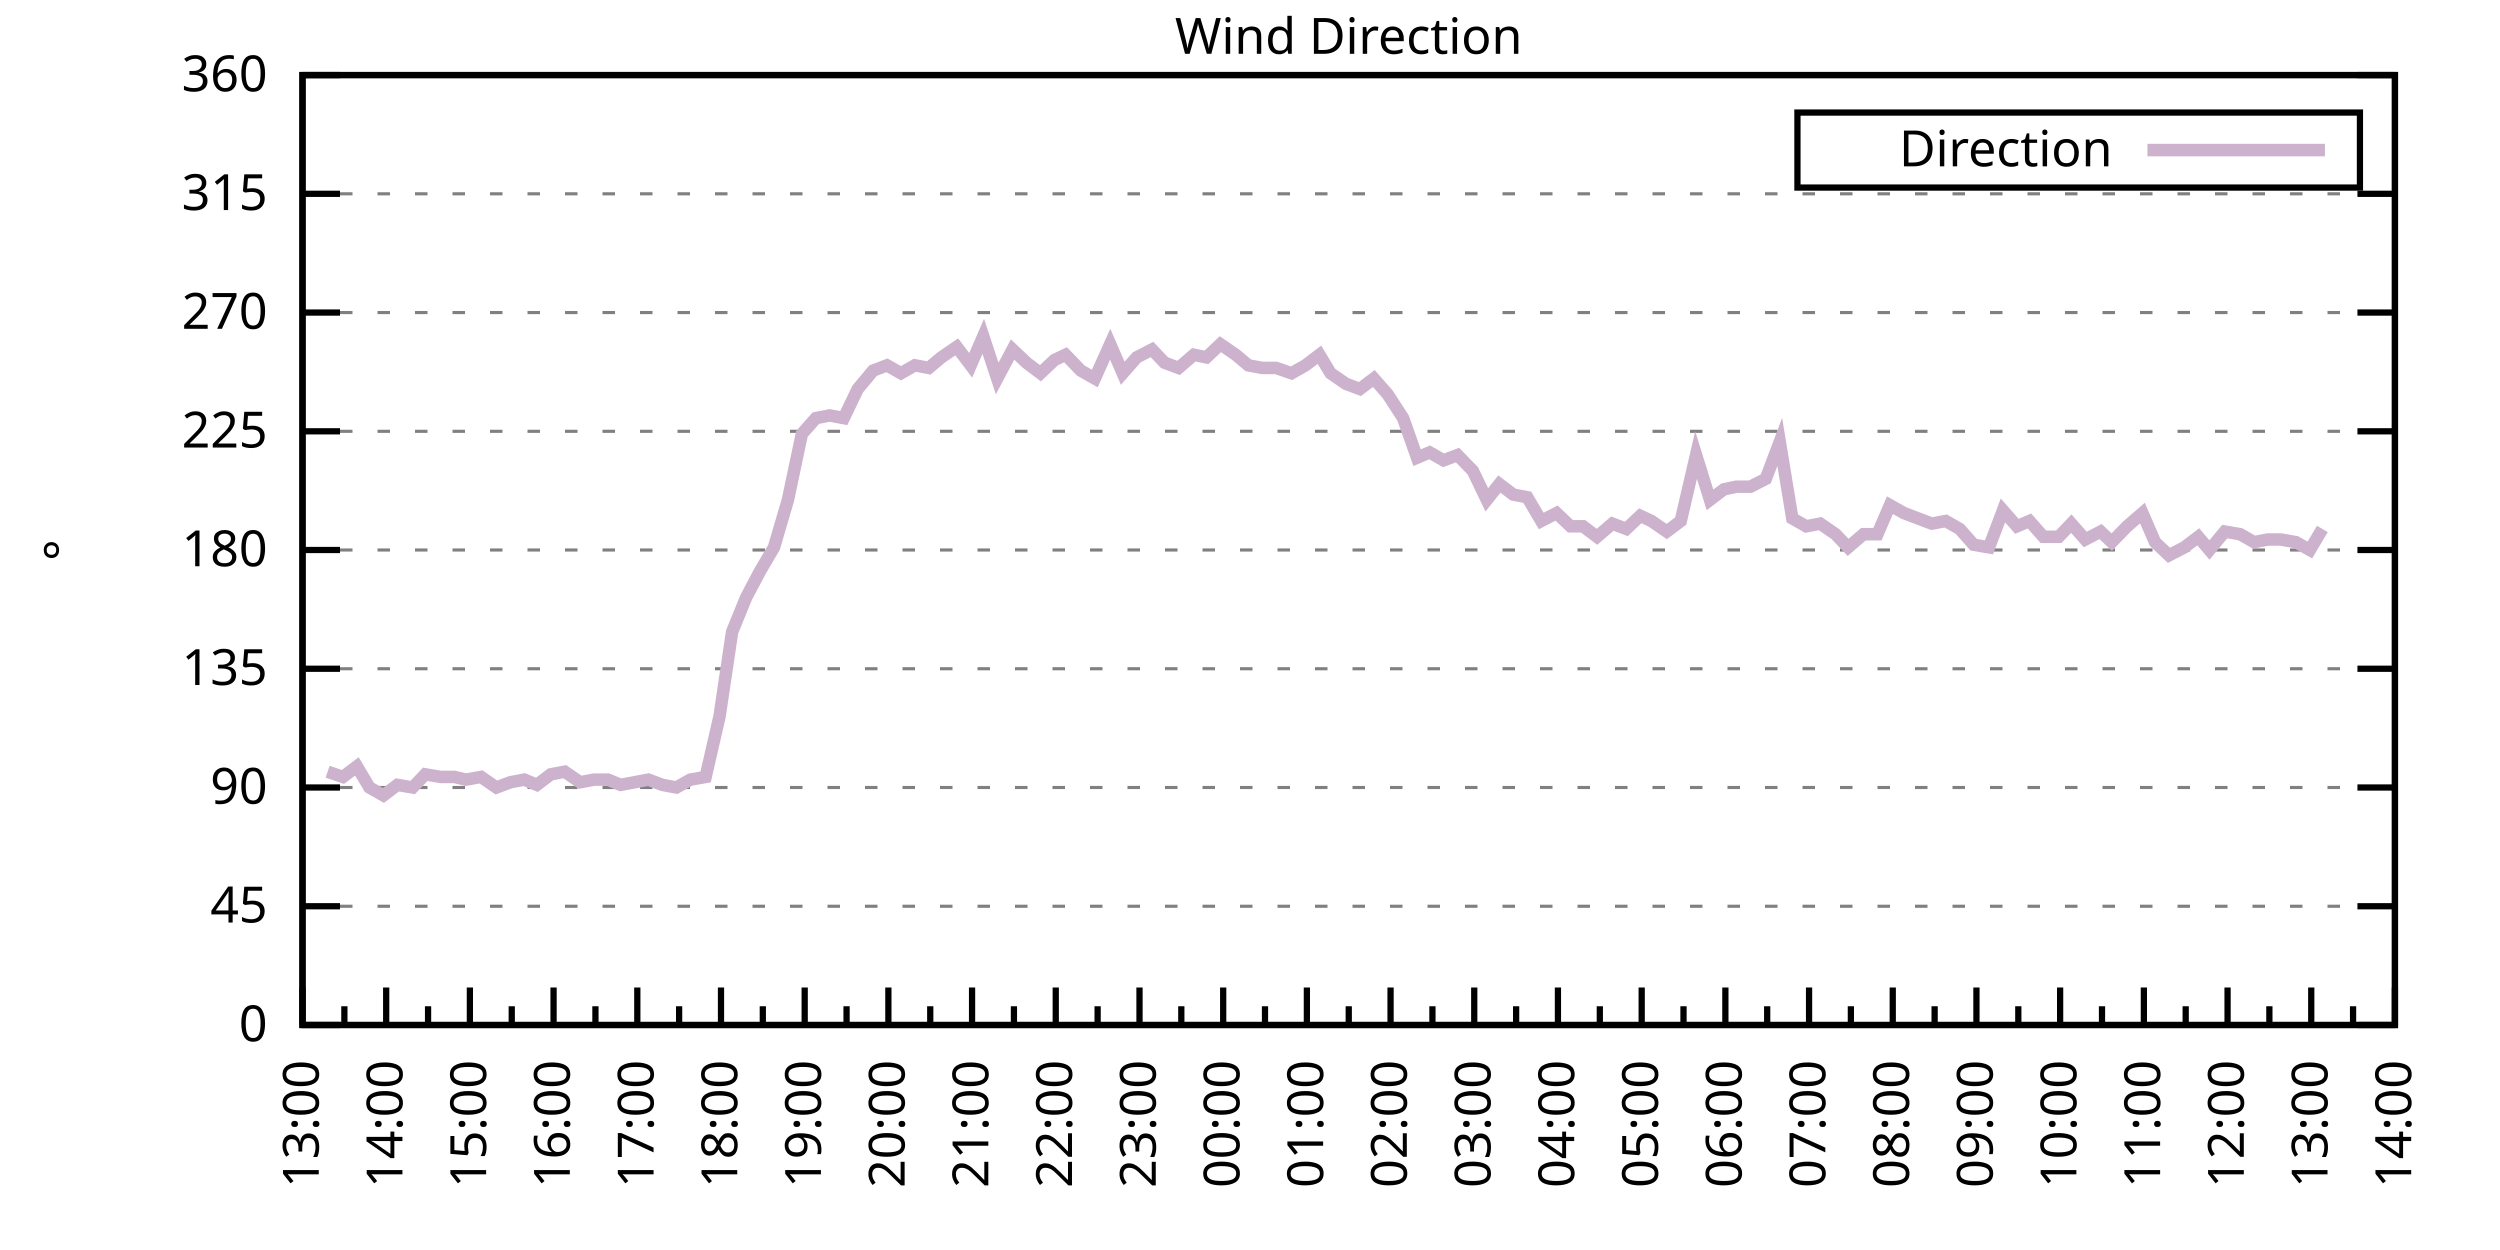
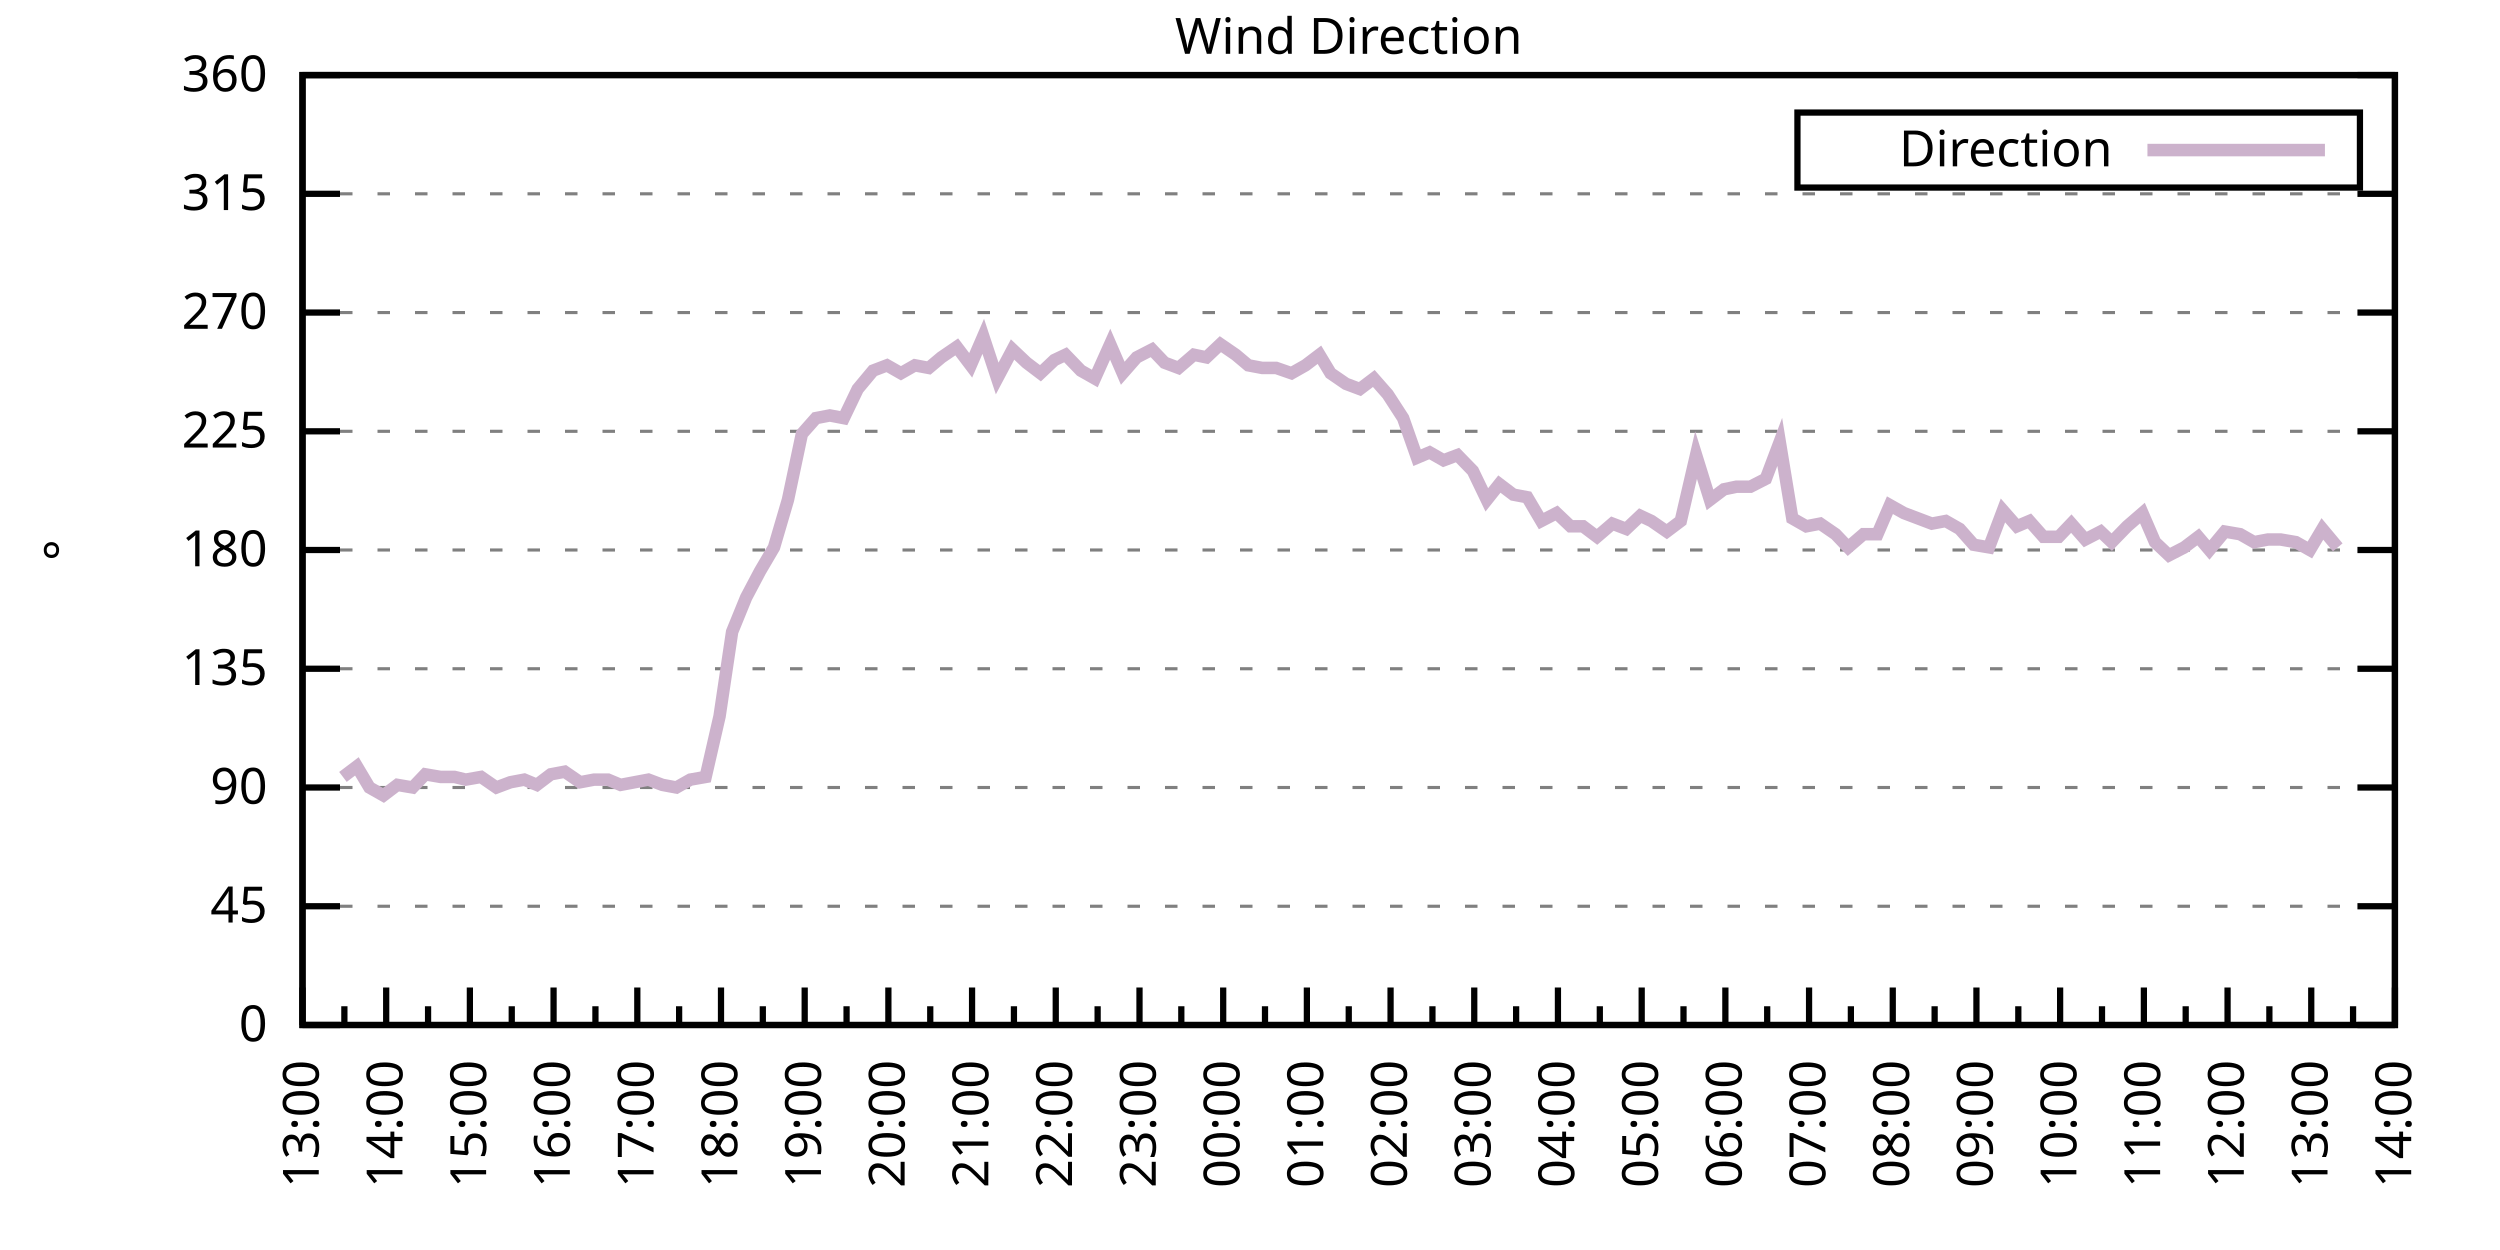
<svg xmlns="http://www.w3.org/2000/svg" xmlns:xlink="http://www.w3.org/1999/xlink" width="400" height="200" viewBox="0 0 400 200">
  <g id="gnuplot_canvas">
    <rect x="0" y="0" width="400" height="200" fill="none" />
    <defs>
      <circle id="gpDot" r="0.5" stroke-width="0.5" stroke="currentColor" />
      <path id="gpPt0" stroke-width="0.333" stroke="currentColor" d="M-1,0 h2 M0,-1 v2" />
      <path id="gpPt1" stroke-width="0.333" stroke="currentColor" d="M-1,-1 L1,1 M1,-1 L-1,1" />
      <path id="gpPt2" stroke-width="0.333" stroke="currentColor" d="M-1,0 L1,0 M0,-1 L0,1 M-1,-1 L1,1 M-1,1 L1,-1" />
      <rect id="gpPt3" stroke-width="0.333" stroke="currentColor" x="-1" y="-1" width="2" height="2" />
      <rect id="gpPt4" stroke-width="0.333" stroke="currentColor" fill="currentColor" x="-1" y="-1" width="2" height="2" />
      <circle id="gpPt5" stroke-width="0.333" stroke="currentColor" cx="0" cy="0" r="1" />
      <use xlink:href="#gpPt5" id="gpPt6" fill="currentColor" stroke="none" />
      <path id="gpPt7" stroke-width="0.333" stroke="currentColor" d="M0,-1.33 L-1.33,0.67 L1.33,0.67 z" />
      <use xlink:href="#gpPt7" id="gpPt8" fill="currentColor" stroke="none" />
      <use xlink:href="#gpPt7" id="gpPt9" stroke="currentColor" transform="rotate(180)" />
      <use xlink:href="#gpPt9" id="gpPt10" fill="currentColor" stroke="none" />
      <use xlink:href="#gpPt3" id="gpPt11" stroke="currentColor" transform="rotate(45)" />
      <use xlink:href="#gpPt11" id="gpPt12" fill="currentColor" stroke="none" />
      <path id="gpPt13" stroke-width="0.333" stroke="currentColor" d="M0,1.330 L1.265,0.411 L0.782,-1.067 L-0.782,-1.076 L-1.265,0.411 z" />
      <use xlink:href="#gpPt13" id="gpPt14" fill="currentColor" stroke="none" />
      <filter id="textbox" filterUnits="objectBoundingBox" x="0" y="0" height="1" width="1">
        <feFlood flood-color="white" flood-opacity="1" result="bgnd" />
        <feComposite in="SourceGraphic" in2="bgnd" operator="atop" />
      </filter>
      <filter id="greybox" filterUnits="objectBoundingBox" x="0" y="0" height="1" width="1">
        <feFlood flood-color="lightgrey" flood-opacity="1" result="grey" />
        <feComposite in="SourceGraphic" in2="grey" operator="atop" />
      </filter>
    </defs>
    <g fill="none" color="white" stroke="currentColor" stroke-width="1.00" stroke-linecap="butt" stroke-linejoin="miter">
</g>
    <g fill="none" color="black" stroke="currentColor" stroke-width="1.00" stroke-linecap="butt" stroke-linejoin="miter">
      <g stroke="none" shape-rendering="crispEdges">
        <polygon fill="rgb(255, 255, 255)" points="48.40,164.00 383.18,164.00 383.18,12.02 48.40,12.02 " />
      </g>
    </g>
    <g fill="none" color="black" stroke="currentColor" stroke-width="1.00" stroke-linecap="butt" stroke-linejoin="miter">
</g>
    <g fill="none" color="black" stroke="black" stroke-width="0.50" stroke-linecap="butt" stroke-linejoin="miter">
</g>
    <g fill="none" color="gray" stroke="currentColor" stroke-width="0.50" stroke-linecap="butt" stroke-linejoin="miter">
      <path stroke="gray" stroke-dasharray="2,4" class="gridline" d="M48.40,164.00 L383.19,164.00  " />
    </g>
    <g fill="none" color="gray" stroke="gray" stroke-width="1.00" stroke-linecap="butt" stroke-linejoin="miter">
</g>
    <g fill="none" color="black" stroke="currentColor" stroke-width="1.00" stroke-linecap="butt" stroke-linejoin="miter">
      <path stroke="black" d="M48.40,164.00 L54.40,164.00 M383.19,164.00 L377.19,164.00  " />
      <g transform="translate(42.80,166.60)" stroke="none" fill="black" font-family="Sans" font-size="8.00" text-anchor="end">
        <text>
          <tspan font-family="Sans"> 0</tspan>
        </text>
      </g>
    </g>
    <g fill="none" color="black" stroke="currentColor" stroke-width="1.00" stroke-linecap="butt" stroke-linejoin="miter">
</g>
    <g fill="none" color="black" stroke="black" stroke-width="0.50" stroke-linecap="butt" stroke-linejoin="miter">
</g>
    <g fill="none" color="gray" stroke="currentColor" stroke-width="0.50" stroke-linecap="butt" stroke-linejoin="miter">
      <path stroke="gray" stroke-dasharray="2,4" class="gridline" d="M48.40,145.00 L383.19,145.00  " />
    </g>
    <g fill="none" color="gray" stroke="gray" stroke-width="1.00" stroke-linecap="butt" stroke-linejoin="miter">
</g>
    <g fill="none" color="black" stroke="currentColor" stroke-width="1.00" stroke-linecap="butt" stroke-linejoin="miter">
      <path stroke="black" d="M48.40,145.00 L54.40,145.00 M383.19,145.00 L377.19,145.00  " />
      <g transform="translate(42.80,147.60)" stroke="none" fill="black" font-family="Sans" font-size="8.00" text-anchor="end">
        <text>
          <tspan font-family="Sans"> 45</tspan>
        </text>
      </g>
    </g>
    <g fill="none" color="black" stroke="currentColor" stroke-width="1.00" stroke-linecap="butt" stroke-linejoin="miter">
</g>
    <g fill="none" color="black" stroke="black" stroke-width="0.50" stroke-linecap="butt" stroke-linejoin="miter">
</g>
    <g fill="none" color="gray" stroke="currentColor" stroke-width="0.50" stroke-linecap="butt" stroke-linejoin="miter">
      <path stroke="gray" stroke-dasharray="2,4" class="gridline" d="M48.40,126.00 L383.19,126.00  " />
    </g>
    <g fill="none" color="gray" stroke="gray" stroke-width="1.00" stroke-linecap="butt" stroke-linejoin="miter">
</g>
    <g fill="none" color="black" stroke="currentColor" stroke-width="1.00" stroke-linecap="butt" stroke-linejoin="miter">
      <path stroke="black" d="M48.40,126.00 L54.40,126.00 M383.19,126.00 L377.19,126.00  " />
      <g transform="translate(42.80,128.60)" stroke="none" fill="black" font-family="Sans" font-size="8.00" text-anchor="end">
        <text>
          <tspan font-family="Sans"> 90</tspan>
        </text>
      </g>
    </g>
    <g fill="none" color="black" stroke="currentColor" stroke-width="1.00" stroke-linecap="butt" stroke-linejoin="miter">
</g>
    <g fill="none" color="black" stroke="black" stroke-width="0.50" stroke-linecap="butt" stroke-linejoin="miter">
</g>
    <g fill="none" color="gray" stroke="currentColor" stroke-width="0.50" stroke-linecap="butt" stroke-linejoin="miter">
      <path stroke="gray" stroke-dasharray="2,4" class="gridline" d="M48.40,107.00 L383.19,107.00  " />
    </g>
    <g fill="none" color="gray" stroke="gray" stroke-width="1.00" stroke-linecap="butt" stroke-linejoin="miter">
</g>
    <g fill="none" color="black" stroke="currentColor" stroke-width="1.00" stroke-linecap="butt" stroke-linejoin="miter">
      <path stroke="black" d="M48.40,107.00 L54.40,107.00 M383.19,107.00 L377.19,107.00  " />
      <g transform="translate(42.80,109.60)" stroke="none" fill="black" font-family="Sans" font-size="8.00" text-anchor="end">
        <text>
          <tspan font-family="Sans"> 135</tspan>
        </text>
      </g>
    </g>
    <g fill="none" color="black" stroke="currentColor" stroke-width="1.00" stroke-linecap="butt" stroke-linejoin="miter">
</g>
    <g fill="none" color="black" stroke="black" stroke-width="0.50" stroke-linecap="butt" stroke-linejoin="miter">
</g>
    <g fill="none" color="gray" stroke="currentColor" stroke-width="0.50" stroke-linecap="butt" stroke-linejoin="miter">
      <path stroke="gray" stroke-dasharray="2,4" class="gridline" d="M48.40,88.00 L383.19,88.00  " />
    </g>
    <g fill="none" color="gray" stroke="gray" stroke-width="1.00" stroke-linecap="butt" stroke-linejoin="miter">
</g>
    <g fill="none" color="black" stroke="currentColor" stroke-width="1.00" stroke-linecap="butt" stroke-linejoin="miter">
      <path stroke="black" d="M48.40,88.00 L54.40,88.00 M383.19,88.00 L377.19,88.00  " />
      <g transform="translate(42.80,90.60)" stroke="none" fill="black" font-family="Sans" font-size="8.00" text-anchor="end">
        <text>
          <tspan font-family="Sans"> 180</tspan>
        </text>
      </g>
    </g>
    <g fill="none" color="black" stroke="currentColor" stroke-width="1.00" stroke-linecap="butt" stroke-linejoin="miter">
</g>
    <g fill="none" color="black" stroke="black" stroke-width="0.50" stroke-linecap="butt" stroke-linejoin="miter">
</g>
    <g fill="none" color="gray" stroke="currentColor" stroke-width="0.50" stroke-linecap="butt" stroke-linejoin="miter">
      <path stroke="gray" stroke-dasharray="2,4" class="gridline" d="M48.40,69.01 L383.19,69.01  " />
    </g>
    <g fill="none" color="gray" stroke="gray" stroke-width="1.00" stroke-linecap="butt" stroke-linejoin="miter">
</g>
    <g fill="none" color="black" stroke="currentColor" stroke-width="1.00" stroke-linecap="butt" stroke-linejoin="miter">
      <path stroke="black" d="M48.40,69.01 L54.40,69.01 M383.19,69.01 L377.19,69.01  " />
      <g transform="translate(42.80,71.61)" stroke="none" fill="black" font-family="Sans" font-size="8.00" text-anchor="end">
        <text>
          <tspan font-family="Sans"> 225</tspan>
        </text>
      </g>
    </g>
    <g fill="none" color="black" stroke="currentColor" stroke-width="1.00" stroke-linecap="butt" stroke-linejoin="miter">
</g>
    <g fill="none" color="black" stroke="black" stroke-width="0.50" stroke-linecap="butt" stroke-linejoin="miter">
</g>
    <g fill="none" color="gray" stroke="currentColor" stroke-width="0.50" stroke-linecap="butt" stroke-linejoin="miter">
      <path stroke="gray" stroke-dasharray="2,4" class="gridline" d="M48.40,50.01 L383.19,50.01  " />
    </g>
    <g fill="none" color="gray" stroke="gray" stroke-width="1.00" stroke-linecap="butt" stroke-linejoin="miter">
</g>
    <g fill="none" color="black" stroke="currentColor" stroke-width="1.00" stroke-linecap="butt" stroke-linejoin="miter">
      <path stroke="black" d="M48.40,50.01 L54.40,50.01 M383.19,50.01 L377.19,50.01  " />
      <g transform="translate(42.80,52.61)" stroke="none" fill="black" font-family="Sans" font-size="8.00" text-anchor="end">
        <text>
          <tspan font-family="Sans"> 270</tspan>
        </text>
      </g>
    </g>
    <g fill="none" color="black" stroke="currentColor" stroke-width="1.00" stroke-linecap="butt" stroke-linejoin="miter">
</g>
    <g fill="none" color="black" stroke="black" stroke-width="0.50" stroke-linecap="butt" stroke-linejoin="miter">
</g>
    <g fill="none" color="gray" stroke="currentColor" stroke-width="0.50" stroke-linecap="butt" stroke-linejoin="miter">
      <path stroke="gray" stroke-dasharray="2,4" class="gridline" d="M48.40,31.01 L383.19,31.01  " />
    </g>
    <g fill="none" color="gray" stroke="gray" stroke-width="1.00" stroke-linecap="butt" stroke-linejoin="miter">
</g>
    <g fill="none" color="black" stroke="currentColor" stroke-width="1.00" stroke-linecap="butt" stroke-linejoin="miter">
      <path stroke="black" d="M48.40,31.01 L54.40,31.01 M383.19,31.01 L377.19,31.01  " />
      <g transform="translate(42.80,33.61)" stroke="none" fill="black" font-family="Sans" font-size="8.00" text-anchor="end">
        <text>
          <tspan font-family="Sans"> 315</tspan>
        </text>
      </g>
    </g>
    <g fill="none" color="black" stroke="currentColor" stroke-width="1.00" stroke-linecap="butt" stroke-linejoin="miter">
</g>
    <g fill="none" color="black" stroke="black" stroke-width="0.50" stroke-linecap="butt" stroke-linejoin="miter">
</g>
    <g fill="none" color="gray" stroke="currentColor" stroke-width="0.50" stroke-linecap="butt" stroke-linejoin="miter">
      <path stroke="gray" stroke-dasharray="2,4" class="gridline" d="M48.40,12.01 L383.19,12.01  " />
    </g>
    <g fill="none" color="gray" stroke="gray" stroke-width="1.00" stroke-linecap="butt" stroke-linejoin="miter">
</g>
    <g fill="none" color="black" stroke="currentColor" stroke-width="1.00" stroke-linecap="butt" stroke-linejoin="miter">
      <path stroke="black" d="M48.40,12.01 L54.40,12.01 M383.19,12.01 L377.19,12.01  " />
      <g transform="translate(42.80,14.61)" stroke="none" fill="black" font-family="Sans" font-size="8.00" text-anchor="end">
        <text>
          <tspan font-family="Sans"> 360</tspan>
        </text>
      </g>
    </g>
    <g fill="none" color="black" stroke="currentColor" stroke-width="1.00" stroke-linecap="butt" stroke-linejoin="miter">
      <path stroke="black" d="M48.40,164.00 L48.40,158.00  " />
      <g transform="translate(51.00,169.60) rotate(270)" stroke="none" fill="black" font-family="Sans" font-size="8.00" text-anchor="end">
        <text>
          <tspan font-family="Sans">13:00</tspan>
        </text>
      </g>
    </g>
    <g fill="none" color="black" stroke="currentColor" stroke-width="1.00" stroke-linecap="butt" stroke-linejoin="miter">
      <path stroke="black" d="M55.10,164.00 L55.10,161.00 M61.79,164.00 L61.79,158.00  " />
      <g transform="translate(64.39,169.60) rotate(270)" stroke="none" fill="black" font-family="Sans" font-size="8.00" text-anchor="end">
        <text>
          <tspan font-family="Sans">14:00</tspan>
        </text>
      </g>
    </g>
    <g fill="none" color="black" stroke="currentColor" stroke-width="1.00" stroke-linecap="butt" stroke-linejoin="miter">
      <path stroke="black" d="M68.49,164.00 L68.49,161.00 M75.18,164.00 L75.18,158.00  " />
      <g transform="translate(77.78,169.60) rotate(270)" stroke="none" fill="black" font-family="Sans" font-size="8.00" text-anchor="end">
        <text>
          <tspan font-family="Sans">15:00</tspan>
        </text>
      </g>
    </g>
    <g fill="none" color="black" stroke="currentColor" stroke-width="1.00" stroke-linecap="butt" stroke-linejoin="miter">
      <path stroke="black" d="M81.88,164.00 L81.88,161.00 M88.57,164.00 L88.57,158.00  " />
      <g transform="translate(91.17,169.60) rotate(270)" stroke="none" fill="black" font-family="Sans" font-size="8.00" text-anchor="end">
        <text>
          <tspan font-family="Sans">16:00</tspan>
        </text>
      </g>
    </g>
    <g fill="none" color="black" stroke="currentColor" stroke-width="1.00" stroke-linecap="butt" stroke-linejoin="miter">
      <path stroke="black" d="M95.27,164.00 L95.27,161.00 M101.97,164.00 L101.97,158.00  " />
      <g transform="translate(104.57,169.60) rotate(270)" stroke="none" fill="black" font-family="Sans" font-size="8.00" text-anchor="end">
        <text>
          <tspan font-family="Sans">17:00</tspan>
        </text>
      </g>
    </g>
    <g fill="none" color="black" stroke="currentColor" stroke-width="1.00" stroke-linecap="butt" stroke-linejoin="miter">
      <path stroke="black" d="M108.66,164.00 L108.66,161.00 M115.36,164.00 L115.36,158.00  " />
      <g transform="translate(117.96,169.60) rotate(270)" stroke="none" fill="black" font-family="Sans" font-size="8.00" text-anchor="end">
        <text>
          <tspan font-family="Sans">18:00</tspan>
        </text>
      </g>
    </g>
    <g fill="none" color="black" stroke="currentColor" stroke-width="1.00" stroke-linecap="butt" stroke-linejoin="miter">
      <path stroke="black" d="M122.05,164.00 L122.05,161.00 M128.75,164.00 L128.75,158.00  " />
      <g transform="translate(131.35,169.60) rotate(270)" stroke="none" fill="black" font-family="Sans" font-size="8.00" text-anchor="end">
        <text>
          <tspan font-family="Sans">19:00</tspan>
        </text>
      </g>
    </g>
    <g fill="none" color="black" stroke="currentColor" stroke-width="1.00" stroke-linecap="butt" stroke-linejoin="miter">
      <path stroke="black" d="M135.45,164.00 L135.45,161.00 M142.14,164.00 L142.14,158.00  " />
      <g transform="translate(144.74,169.60) rotate(270)" stroke="none" fill="black" font-family="Sans" font-size="8.00" text-anchor="end">
        <text>
          <tspan font-family="Sans">20:00</tspan>
        </text>
      </g>
    </g>
    <g fill="none" color="black" stroke="currentColor" stroke-width="1.00" stroke-linecap="butt" stroke-linejoin="miter">
      <path stroke="black" d="M148.84,164.00 L148.84,161.00 M155.53,164.00 L155.53,158.00  " />
      <g transform="translate(158.13,169.60) rotate(270)" stroke="none" fill="black" font-family="Sans" font-size="8.00" text-anchor="end">
        <text>
          <tspan font-family="Sans">21:00</tspan>
        </text>
      </g>
    </g>
    <g fill="none" color="black" stroke="currentColor" stroke-width="1.00" stroke-linecap="butt" stroke-linejoin="miter">
      <path stroke="black" d="M162.23,164.00 L162.23,161.00 M168.92,164.00 L168.92,158.00  " />
      <g transform="translate(171.52,169.60) rotate(270)" stroke="none" fill="black" font-family="Sans" font-size="8.00" text-anchor="end">
        <text>
          <tspan font-family="Sans">22:00</tspan>
        </text>
      </g>
    </g>
    <g fill="none" color="black" stroke="currentColor" stroke-width="1.00" stroke-linecap="butt" stroke-linejoin="miter">
      <path stroke="black" d="M175.62,164.00 L175.62,161.00 M182.32,164.00 L182.32,158.00  " />
      <g transform="translate(184.92,169.60) rotate(270)" stroke="none" fill="black" font-family="Sans" font-size="8.00" text-anchor="end">
        <text>
          <tspan font-family="Sans">23:00</tspan>
        </text>
      </g>
    </g>
    <g fill="none" color="black" stroke="currentColor" stroke-width="1.00" stroke-linecap="butt" stroke-linejoin="miter">
      <path stroke="black" d="M189.01,164.00 L189.01,161.00 M195.71,164.00 L195.71,158.00  " />
      <g transform="translate(198.31,169.60) rotate(270)" stroke="none" fill="black" font-family="Sans" font-size="8.00" text-anchor="end">
        <text>
          <tspan font-family="Sans">00:00</tspan>
        </text>
      </g>
    </g>
    <g fill="none" color="black" stroke="currentColor" stroke-width="1.00" stroke-linecap="butt" stroke-linejoin="miter">
      <path stroke="black" d="M202.40,164.00 L202.40,161.00 M209.10,164.00 L209.10,158.00  " />
      <g transform="translate(211.70,169.60) rotate(270)" stroke="none" fill="black" font-family="Sans" font-size="8.00" text-anchor="end">
        <text>
          <tspan font-family="Sans">01:00</tspan>
        </text>
      </g>
    </g>
    <g fill="none" color="black" stroke="currentColor" stroke-width="1.00" stroke-linecap="butt" stroke-linejoin="miter">
      <path stroke="black" d="M215.80,164.00 L215.80,161.00 M222.49,164.00 L222.49,158.00  " />
      <g transform="translate(225.09,169.60) rotate(270)" stroke="none" fill="black" font-family="Sans" font-size="8.00" text-anchor="end">
        <text>
          <tspan font-family="Sans">02:00</tspan>
        </text>
      </g>
    </g>
    <g fill="none" color="black" stroke="currentColor" stroke-width="1.00" stroke-linecap="butt" stroke-linejoin="miter">
      <path stroke="black" d="M229.19,164.00 L229.19,161.00 M235.88,164.00 L235.88,158.00  " />
      <g transform="translate(238.48,169.60) rotate(270)" stroke="none" fill="black" font-family="Sans" font-size="8.00" text-anchor="end">
        <text>
          <tspan font-family="Sans">03:00</tspan>
        </text>
      </g>
    </g>
    <g fill="none" color="black" stroke="currentColor" stroke-width="1.00" stroke-linecap="butt" stroke-linejoin="miter">
      <path stroke="black" d="M242.58,164.00 L242.58,161.00 M249.27,164.00 L249.27,158.00  " />
      <g transform="translate(251.87,169.60) rotate(270)" stroke="none" fill="black" font-family="Sans" font-size="8.00" text-anchor="end">
        <text>
          <tspan font-family="Sans">04:00</tspan>
        </text>
      </g>
    </g>
    <g fill="none" color="black" stroke="currentColor" stroke-width="1.00" stroke-linecap="butt" stroke-linejoin="miter">
      <path stroke="black" d="M255.97,164.00 L255.97,161.00 M262.67,164.00 L262.67,158.00  " />
      <g transform="translate(265.27,169.60) rotate(270)" stroke="none" fill="black" font-family="Sans" font-size="8.00" text-anchor="end">
        <text>
          <tspan font-family="Sans">05:00</tspan>
        </text>
      </g>
    </g>
    <g fill="none" color="black" stroke="currentColor" stroke-width="1.00" stroke-linecap="butt" stroke-linejoin="miter">
      <path stroke="black" d="M269.36,164.00 L269.36,161.00 M276.06,164.00 L276.06,158.00  " />
      <g transform="translate(278.66,169.60) rotate(270)" stroke="none" fill="black" font-family="Sans" font-size="8.00" text-anchor="end">
        <text>
          <tspan font-family="Sans">06:00</tspan>
        </text>
      </g>
    </g>
    <g fill="none" color="black" stroke="currentColor" stroke-width="1.00" stroke-linecap="butt" stroke-linejoin="miter">
      <path stroke="black" d="M282.75,164.00 L282.75,161.00 M289.45,164.00 L289.45,158.00  " />
      <g transform="translate(292.05,169.60) rotate(270)" stroke="none" fill="black" font-family="Sans" font-size="8.00" text-anchor="end">
        <text>
          <tspan font-family="Sans">07:00</tspan>
        </text>
      </g>
    </g>
    <g fill="none" color="black" stroke="currentColor" stroke-width="1.00" stroke-linecap="butt" stroke-linejoin="miter">
      <path stroke="black" d="M296.14,164.00 L296.14,161.00 M302.84,164.00 L302.84,158.00  " />
      <g transform="translate(305.44,169.60) rotate(270)" stroke="none" fill="black" font-family="Sans" font-size="8.00" text-anchor="end">
        <text>
          <tspan font-family="Sans">08:00</tspan>
        </text>
      </g>
    </g>
    <g fill="none" color="black" stroke="currentColor" stroke-width="1.00" stroke-linecap="butt" stroke-linejoin="miter">
      <path stroke="black" d="M309.54,164.00 L309.54,161.00 M316.23,164.00 L316.23,158.00  " />
      <g transform="translate(318.83,169.60) rotate(270)" stroke="none" fill="black" font-family="Sans" font-size="8.00" text-anchor="end">
        <text>
          <tspan font-family="Sans">09:00</tspan>
        </text>
      </g>
    </g>
    <g fill="none" color="black" stroke="currentColor" stroke-width="1.00" stroke-linecap="butt" stroke-linejoin="miter">
      <path stroke="black" d="M322.93,164.00 L322.93,161.00 M329.62,164.00 L329.62,158.00  " />
      <g transform="translate(332.22,169.60) rotate(270)" stroke="none" fill="black" font-family="Sans" font-size="8.00" text-anchor="end">
        <text>
          <tspan font-family="Sans">10:00</tspan>
        </text>
      </g>
    </g>
    <g fill="none" color="black" stroke="currentColor" stroke-width="1.00" stroke-linecap="butt" stroke-linejoin="miter">
      <path stroke="black" d="M336.32,164.00 L336.32,161.00 M343.02,164.00 L343.02,158.00  " />
      <g transform="translate(345.62,169.60) rotate(270)" stroke="none" fill="black" font-family="Sans" font-size="8.00" text-anchor="end">
        <text>
          <tspan font-family="Sans">11:00</tspan>
        </text>
      </g>
    </g>
    <g fill="none" color="black" stroke="currentColor" stroke-width="1.00" stroke-linecap="butt" stroke-linejoin="miter">
      <path stroke="black" d="M349.71,164.00 L349.71,161.00 M356.41,164.00 L356.41,158.00  " />
      <g transform="translate(359.01,169.60) rotate(270)" stroke="none" fill="black" font-family="Sans" font-size="8.00" text-anchor="end">
        <text>
          <tspan font-family="Sans">12:00</tspan>
        </text>
      </g>
    </g>
    <g fill="none" color="black" stroke="currentColor" stroke-width="1.00" stroke-linecap="butt" stroke-linejoin="miter">
      <path stroke="black" d="M363.10,164.00 L363.10,161.00 M369.80,164.00 L369.80,158.00  " />
      <g transform="translate(372.40,169.60) rotate(270)" stroke="none" fill="black" font-family="Sans" font-size="8.00" text-anchor="end">
        <text>
          <tspan font-family="Sans">13:00</tspan>
        </text>
      </g>
    </g>
    <g fill="none" color="black" stroke="currentColor" stroke-width="1.00" stroke-linecap="butt" stroke-linejoin="miter">
      <path stroke="black" d="M376.49,164.00 L376.49,161.00 M383.19,164.00 L383.19,158.00  " />
      <g transform="translate(385.79,169.60) rotate(270)" stroke="none" fill="black" font-family="Sans" font-size="8.00" text-anchor="end">
        <text>
          <tspan font-family="Sans">14:00</tspan>
        </text>
      </g>
    </g>
    <g fill="none" color="black" stroke="currentColor" stroke-width="1.00" stroke-linecap="butt" stroke-linejoin="miter">
</g>
    <g fill="none" color="black" stroke="currentColor" stroke-width="1.00" stroke-linecap="butt" stroke-linejoin="miter">
      <path stroke="black" d="M48.40,12.01 L48.40,164.00 L383.19,164.00 L383.19,12.01 L48.40,12.01 Z  " />
    </g>
    <g fill="none" color="black" stroke="currentColor" stroke-width="1.00" stroke-linecap="butt" stroke-linejoin="miter">
      <g transform="translate(12.80,88.01) rotate(270)" stroke="none" fill="black" font-family="Sans" font-size="8.00" text-anchor="middle">
        <text>
          <tspan font-family="Sans">°</tspan>
        </text>
      </g>
    </g>
    <g fill="none" color="black" stroke="currentColor" stroke-width="1.00" stroke-linecap="butt" stroke-linejoin="miter">
</g>
    <g fill="none" color="black" stroke="currentColor" stroke-width="1.00" stroke-linecap="butt" stroke-linejoin="miter">
      <path stroke="black" d="M287.59,30.01 L287.59,18.01 L377.59,18.01 L377.59,30.01 L287.59,30.01 Z  " />
    </g>
    <g id="Wind_direction_plot_1">
      <g fill="none" color="white" stroke="black" stroke-width="2.00" stroke-linecap="butt" stroke-linejoin="miter">
</g>
      <g fill="none" color="black" stroke="currentColor" stroke-width="2.00" stroke-linecap="butt" stroke-linejoin="miter">
        <g transform="translate(337.99,26.61)" stroke="none" fill="black" font-family="Sans" font-size="8.00" text-anchor="end">
          <text>
            <tspan font-family="Sans">Direction</tspan>
          </text>
        </g>
      </g>
      <g fill="none" color="black" stroke="currentColor" stroke-width="2.00" stroke-linecap="butt" stroke-linejoin="miter">
-         <path stroke="rgb(204, 178, 204)" d="M343.59,24.01 L371.99,24.01 M52.42,123.47 L54.87,124.31 L57.10,122.62 L59.11,126.00 L61.35,127.27 L63.58,125.58   L66.03,126.00 L68.04,123.89 L70.50,124.31 L72.73,124.31 L74.51,124.74 L76.97,124.31 L79.42,126.00 L81.66,125.16   L83.89,124.74 L85.90,125.58 L88.13,123.89 L90.36,123.47 L92.82,125.16 L95.05,124.74 L97.28,124.74 L99.29,125.58   L101.52,125.16 L103.75,124.74 L105.98,125.58 L108.22,126.00 L110.45,124.74 L112.90,124.31 L115.13,114.60 L117.14,101.09   L119.38,95.60 L121.61,91.38 L123.84,87.58 L126.07,79.98 L128.30,69.43 L130.54,66.90 L132.77,66.47 L135.00,66.90   L137.23,62.25 L139.69,59.30 L141.92,58.45 L144.15,59.72 L146.38,58.45 L148.61,58.87 L150.62,57.18 L153.08,55.50   L155.31,58.45 L157.32,53.81 L159.55,60.56 L162.01,55.92 L164.24,58.03 L166.47,59.72 L168.70,57.61 L170.49,56.76   L172.94,59.30 L175.17,60.56 L177.63,55.07 L179.64,59.72 L181.87,57.18 L184.32,55.92 L186.33,58.03 L188.57,58.87   L191.02,56.76 L193.03,57.18 L195.26,55.07 L197.72,56.76 L199.73,58.45 L201.96,58.87 L204.19,58.87 L206.64,59.72   L208.88,58.45 L211.11,56.76 L212.89,59.72 L215.35,61.41 L217.58,62.25 L219.81,60.56 L222.04,63.10 L224.50,66.90   L226.73,73.23 L228.74,72.38 L230.97,73.65 L233.20,72.81 L235.66,75.34 L237.89,79.98 L239.90,77.45 L242.13,79.14   L244.36,79.56 L246.60,83.36 L249.05,82.09 L251.28,84.21 L253.29,84.21 L255.52,85.89 L257.98,83.78 L260.21,84.63   L262.44,82.52 L264.23,83.36 L266.68,85.05 L268.92,83.36 L271.37,72.81 L273.60,79.98 L275.83,78.29 L277.84,77.87   L280.07,77.87 L282.53,76.61 L284.76,70.70 L286.77,82.94 L289.00,84.21 L291.23,83.78 L293.69,85.47 L295.70,87.58   L298.15,85.47 L300.39,85.47 L302.39,80.83 L304.63,82.09 L309.09,83.78 L311.32,83.36 L313.55,84.63 L315.79,87.16   L318.24,87.58 L320.47,81.67 L322.70,84.21 L324.71,83.36 L326.95,85.89 L329.40,85.89 L331.41,83.78 L333.64,86.32   L336.10,85.05 L337.88,86.74 L340.34,84.21 L342.79,82.09 L344.80,86.74 L347.03,88.85 L349.49,87.58 L351.72,85.89   L353.51,88.00 L355.96,85.05 L358.42,85.47 L360.65,86.74 L362.88,86.32 L364.89,86.32 L367.34,86.74 L369.58,88.00   L371.58,84.63  " />
+         <path stroke="rgb(204, 178, 204)" d="M343.59,24.01 L371.99,24.01 M54.87,124.31 L57.10,122.62 L59.11,126.00 L61.35,127.27 L63.58,125.58 L66.03,126.00   L68.04,123.89 L70.50,124.31 L72.73,124.31 L74.51,124.74 L76.97,124.31 L79.42,126.00 L81.66,125.16 L83.89,124.74   L85.90,125.58 L88.13,123.89 L90.36,123.47 L92.82,125.16 L95.05,124.74 L97.28,124.74 L99.29,125.58 L101.52,125.16   L103.75,124.74 L105.98,125.58 L108.22,126.00 L110.45,124.74 L112.90,124.31 L115.13,114.60 L117.14,101.09 L119.38,95.60   L121.61,91.38 L123.84,87.58 L126.07,79.98 L128.30,69.43 L130.54,66.90 L132.77,66.47 L135.00,66.90 L137.23,62.25   L139.69,59.30 L141.92,58.45 L144.15,59.72 L146.38,58.45 L148.61,58.87 L150.62,57.18 L153.08,55.50 L155.31,58.45   L157.32,53.81 L159.55,60.56 L162.01,55.92 L164.24,58.03 L166.47,59.72 L168.70,57.61 L170.49,56.76 L172.94,59.30   L175.17,60.56 L177.63,55.07 L179.64,59.72 L181.87,57.18 L184.32,55.92 L186.33,58.03 L188.57,58.87 L191.02,56.76   L193.03,57.18 L195.26,55.07 L197.72,56.76 L199.73,58.45 L201.96,58.87 L204.19,58.87 L206.64,59.72 L208.88,58.45   L211.11,56.76 L212.89,59.72 L215.35,61.41 L217.58,62.25 L219.81,60.56 L222.04,63.10 L224.50,66.90 L226.73,73.23   L228.74,72.38 L230.97,73.65 L233.20,72.81 L235.66,75.34 L237.89,79.98 L239.90,77.45 L242.13,79.14 L244.36,79.56   L246.60,83.36 L249.05,82.09 L251.28,84.21 L253.29,84.21 L255.52,85.89 L257.98,83.78 L260.21,84.63 L262.44,82.52   L264.23,83.36 L266.68,85.05 L268.92,83.36 L271.37,72.81 L273.60,79.98 L275.83,78.29 L277.84,77.87 L280.07,77.87   L282.53,76.61 L284.76,70.70 L286.77,82.94 L289.00,84.21 L291.23,83.78 L293.69,85.47 L295.70,87.58 L298.15,85.47   L300.39,85.47 L302.39,80.83 L304.63,82.09 L309.09,83.78 L311.32,83.36 L313.55,84.63 L315.79,87.16 L318.24,87.58   L320.47,81.67 L322.70,84.21 L324.71,83.36 L326.95,85.89 L329.40,85.89 L331.41,83.78 L333.64,86.32 L336.10,85.05   L337.88,86.74 L340.34,84.21 L342.79,82.09 L344.80,86.74 L347.03,88.85 L349.49,87.58 L351.72,85.89 L353.51,88.00   L355.96,85.05 L358.42,85.47 L360.65,86.74 L362.88,86.32 L364.89,86.32 L367.34,86.74 L369.58,88.00 L371.58,84.63   L374.04,87.58  " />
      </g>
    </g>
    <g fill="none" color="black" stroke="currentColor" stroke-width="2.00" stroke-linecap="butt" stroke-linejoin="miter">
</g>
    <g fill="none" color="black" stroke="black" stroke-width="1.00" stroke-linecap="butt" stroke-linejoin="miter">
</g>
    <g fill="none" color="black" stroke="currentColor" stroke-width="1.00" stroke-linecap="butt" stroke-linejoin="miter">
      <path stroke="black" d="M48.40,12.01 L48.40,164.00 L383.19,164.00 L383.19,12.01 L48.40,12.01 Z  " />
    </g>
    <g fill="none" color="black" stroke="currentColor" stroke-width="1.00" stroke-linecap="butt" stroke-linejoin="miter">
      <g transform="translate(215.79,8.61)" stroke="none" fill="black" font-family="Sans" font-size="8.00" text-anchor="middle">
        <text>
          <tspan font-family="Sans">Wind Direction</tspan>
        </text>
      </g>
    </g>
    <g fill="none" color="black" stroke="currentColor" stroke-width="1.00" stroke-linecap="butt" stroke-linejoin="miter">
</g>
  </g>
</svg>
